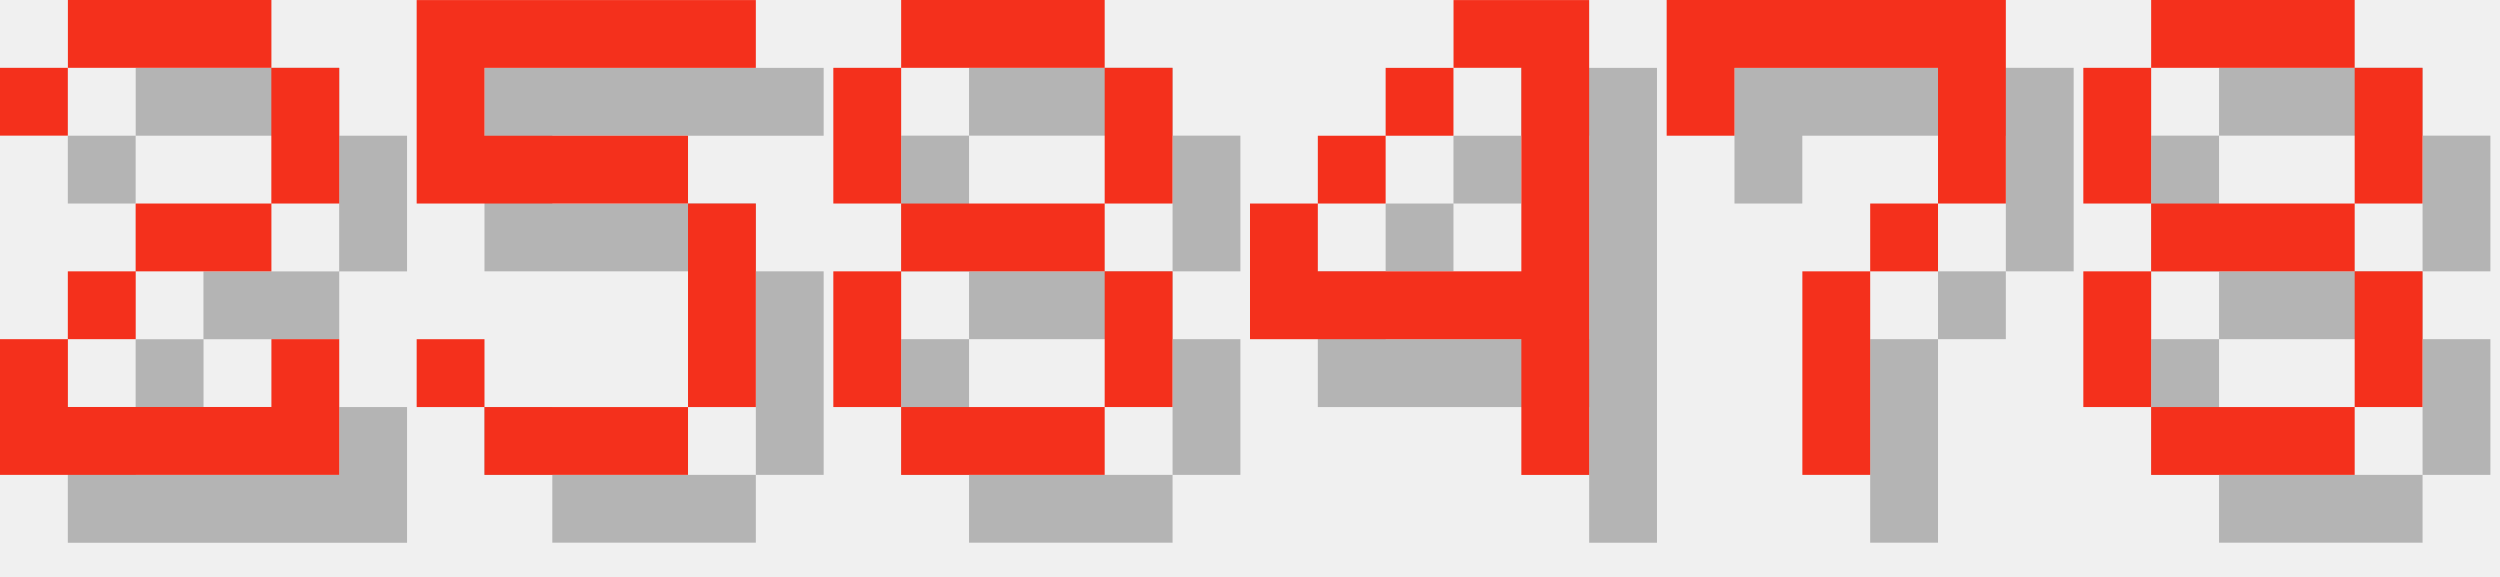
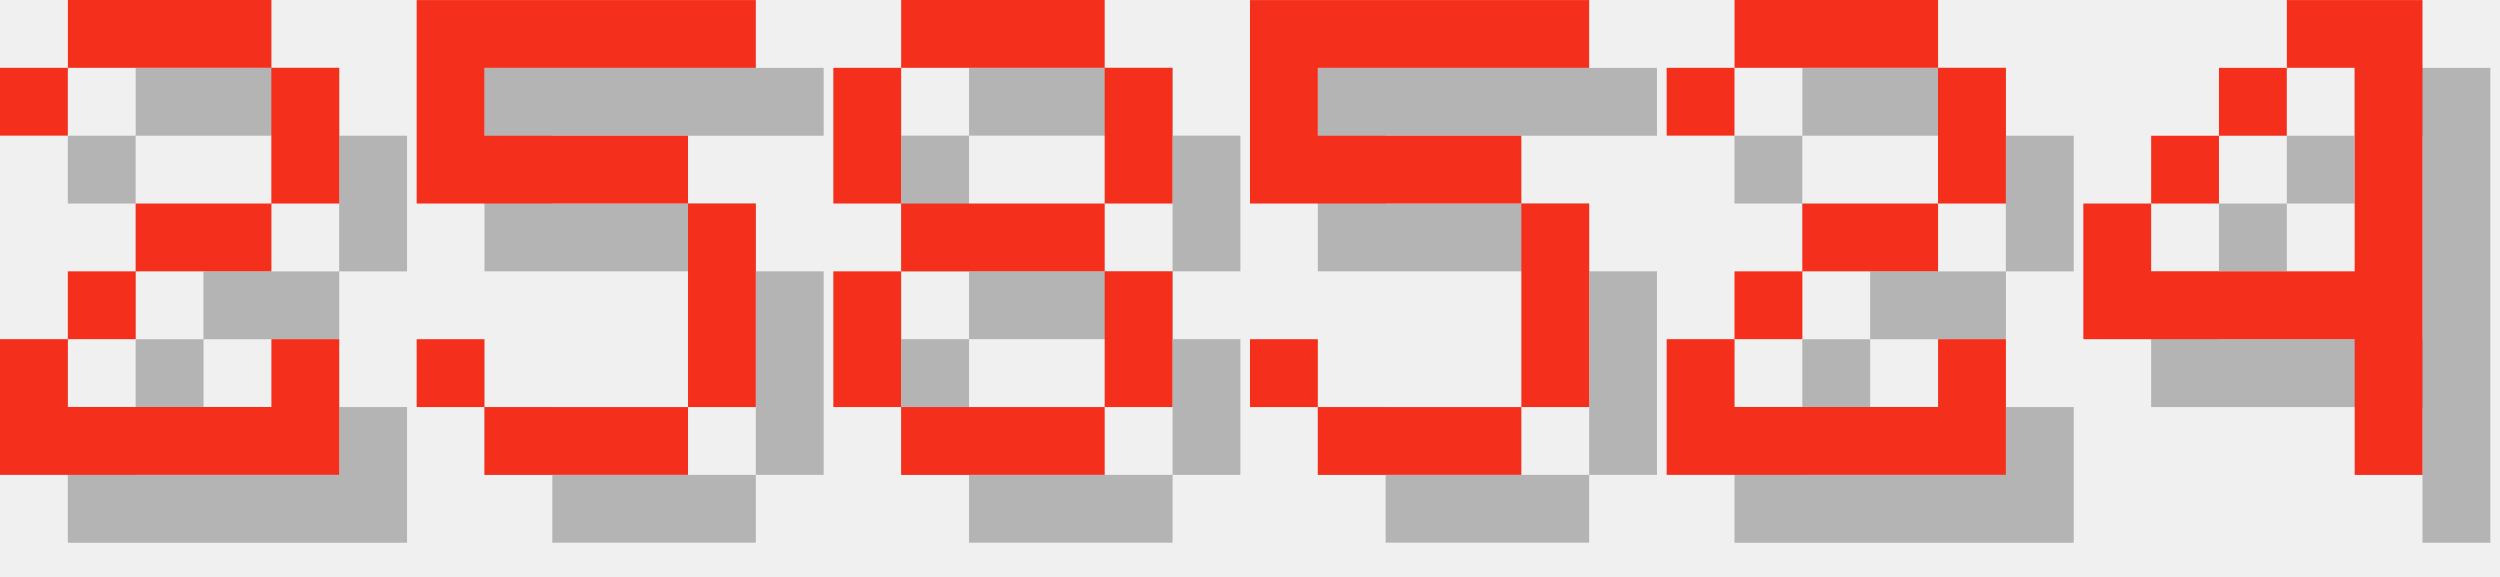
<svg xmlns="http://www.w3.org/2000/svg" version="1.1" width="156.0" height="36">
  <style>
        .text-foreground {
            fill: #F4301C;
        }
        .text-shadow {
            fill: #000000;
            fill-opacity: 0.25;
        }
    </style>
  <g class="digit" id="digit_2" transform="translate(0.0, 0), scale(4)">
    <path id="digit_2_shadow" class="text-shadow" d="m1.058 2.117v1.058h1.058v-1.058h3.175v2.117h-2.117v1.058h-1.058v1.058h-1.058v2.117h5.292v-2.117h-1.058v1.058h-3.175v-1.058h1.058v-1.058h2.117v-1.058h1.058v-2.117h-1.058v-1.058h-3.175v1.058h-1.058z" fill-opacity=".5" style="paint-order:stroke fill markers" />
    <path id="digit_2_fg" class="text-foreground" d="m0 1.058v1.058h1.058v-1.058h3.175v2.117h-2.117v1.058h-1.058v1.058h-1.058v2.117h5.292v-2.117h-1.058v1.058h-3.175v-1.058h1.058v-1.058h2.117v-1.058h1.058v-2.117h-1.058v-1.058h-3.175v1.058h-1.058z" fill="#fff" style="paint-order:stroke fill markers" />
  </g>
  <g class="digit" id="digit_5" transform="translate(26.0, 0), scale(4)">
    <path id="digit_5_shadow" class="text-shadow" d="m1.058 1.058v3.175h4.233v3.175h-3.175v-1.058h-1.058v1.058h1.058v1.058h3.175v-1.058h1.058v-3.175h-1.058v-1.058h-3.175v-1.058h4.233v-1.058h-5.292z" fill-opacity=".5" style="paint-order:stroke fill markers" />
    <path id="digit_5_fg" class="text-foreground" d="m0 0v3.175h4.233v3.175h-3.175v-1.058h-1.058v1.058h1.058v1.058h3.175v-1.058h1.058v-3.175h-1.058v-1.058h-3.175v-1.058h4.233v-1.058h-5.292z" fill="#fff" style="paint-order:stroke fill markers" />
  </g>
  <g class="digit" id="digit_8" transform="translate(52.0, 0), scale(4)">
    <path id="digit_8_shadow" class="text-shadow" d="m2.117 1.058v1.058h3.175v-1.058h-3.175zm3.175 1.058v2.117h1.058v-2.117h-1.058zm0 2.117h-3.175v1.058h3.175v-1.058zm0 1.058v2.117h1.058v-2.117h-1.058zm0 2.117h-3.175v1.058h3.175v-1.058zm-3.175 0v-2.117h-1.058v2.117h1.058zm0-3.175v-2.117h-1.058v2.117h1.058z" fill-opacity=".5" style="paint-order:stroke fill markers" />
    <path id="digit_8_fg" class="text-foreground" d="m1.058 0v1.058h3.175v-1.058h-3.175zm3.175 1.058v2.117h1.058v-2.117h-1.058zm0 2.117h-3.175v1.058h3.175v-1.058zm0 1.058v2.117h1.058v-2.117h-1.058zm0 2.117h-3.175v1.058h3.175v-1.058zm-3.175 0v-2.117h-1.058v2.117h1.058zm0-3.175v-2.117h-1.058v2.117h1.058z" fill="#fff" style="paint-order:stroke fill markers" />
  </g>
-   <g class="digit" id="digit_4" transform="translate(78.0, 0), scale(4)">
+   <g class="digit" id="digit_5" transform="translate(78.0, 0), scale(4)">
+     <path id="digit_5_shadow" class="text-shadow" d="m1.058 1.058v3.175h4.233v3.175h-3.175v-1.058h-1.058v1.058h1.058v1.058h3.175v-1.058h1.058v-3.175h-1.058v-1.058h-3.175v-1.058h4.233v-1.058h-5.292z" fill-opacity=".5" style="paint-order:stroke fill markers" />
+     <path id="digit_5_fg" class="text-foreground" d="m0 0v3.175h4.233v3.175h-3.175v-1.058h-1.058v1.058h1.058v1.058h3.175v-1.058h1.058v-3.175h-1.058v-1.058h-3.175v-1.058h4.233v-1.058h-5.292z" fill="#fff" style="paint-order:stroke fill markers" />
+   </g>
+   <g class="digit" id="digit_2" transform="translate(104.0, 0), scale(4)">
+     <path id="digit_2_shadow" class="text-shadow" d="m1.058 2.117v1.058h1.058v-1.058h3.175v2.117h-2.117v1.058h-1.058v1.058h-1.058v2.117h5.292v-2.117h-1.058v1.058h-3.175v-1.058h1.058v-1.058h2.117v-1.058h1.058v-2.117h-1.058v-1.058h-3.175v1.058h-1.058z" fill-opacity=".5" style="paint-order:stroke fill markers" />
+     <path id="digit_2_fg" class="text-foreground" d="m0 1.058v1.058h1.058v-1.058h3.175v2.117h-2.117v1.058h-1.058v1.058h-1.058v2.117h5.292v-2.117h-1.058v1.058h-3.175v-1.058h1.058v-1.058h2.117v-1.058h1.058v-2.117h-1.058v-1.058h-3.175v1.058h-1.058z" fill="#fff" style="paint-order:stroke fill markers" />
+   </g>
+   <g class="digit" id="digit_4" transform="translate(130.0, 0), scale(4)">
    <path id="digit_4_shadow" class="text-shadow" d="m4.233 1.058v1.058h1.058v3.175h-3.175v-1.058h-1.058v2.117h4.233v2.117h1.058v-7.408h-2.117zm-2.117 3.175h1.058v-1.058h-1.058v1.058zm1.058-1.058h1.058v-1.058h-1.058v1.058z" fill-opacity=".5" style="paint-order:stroke fill markers" />
    <path id="digit_4_fg" class="text-foreground" d="m3.175 0v1.058h1.058v3.175h-3.175v-1.058h-1.058v2.117h4.233v2.117h1.058v-7.408h-2.117zm-2.117 3.175h1.058v-1.058h-1.058v1.058zm1.058-1.058h1.058v-1.058h-1.058v1.058z" fill="#fff" style="paint-order:stroke fill markers" />
  </g>
-   <g class="digit" id="digit_7" transform="translate(104.0, 0), scale(4)">
-     <path id="digit_7_shadow" class="text-shadow" d="m1.058 1.058 2e-6 2.117h1.058v-1.058h3.175v1.058l2e-7 1.058h-1.058v1.058h-1.058l4e-7 3.175 1.058 1e-7v-3.175h1.058v-1.058h1.058l5e-7 -1.058v-2.117z" fill-opacity=".5" style="paint-order:stroke fill markers" />
-     <path id="digit_7_fg" class="text-foreground" d="m0 0 2e-6 2.117h1.058v-1.058h3.175v1.058l2e-7 1.058h-1.058v1.058h-1.058l4e-7 3.175 1.058 1e-7v-3.175h1.058v-1.058h1.058l5e-7 -1.058v-2.117z" fill="#fff" style="paint-order:stroke fill markers" />
-   </g>
-   <g class="digit" id="digit_8" transform="translate(130.0, 0), scale(4)">
-     <path id="digit_8_shadow" class="text-shadow" d="m2.117 1.058v1.058h3.175v-1.058h-3.175zm3.175 1.058v2.117h1.058v-2.117h-1.058zm0 2.117h-3.175v1.058h3.175v-1.058zm0 1.058v2.117h1.058v-2.117h-1.058zm0 2.117h-3.175v1.058h3.175v-1.058zm-3.175 0v-2.117h-1.058v2.117h1.058zm0-3.175v-2.117h-1.058v2.117h1.058z" fill-opacity=".5" style="paint-order:stroke fill markers" />
-     <path id="digit_8_fg" class="text-foreground" d="m1.058 0v1.058h3.175v-1.058h-3.175zm3.175 1.058v2.117h1.058v-2.117h-1.058zm0 2.117h-3.175v1.058h3.175v-1.058zm0 1.058v2.117h1.058v-2.117h-1.058zm0 2.117h-3.175v1.058h3.175v-1.058zm-3.175 0v-2.117h-1.058v2.117h1.058zm0-3.175v-2.117h-1.058v2.117h1.058z" fill="#fff" style="paint-order:stroke fill markers" />
-   </g>
</svg>
